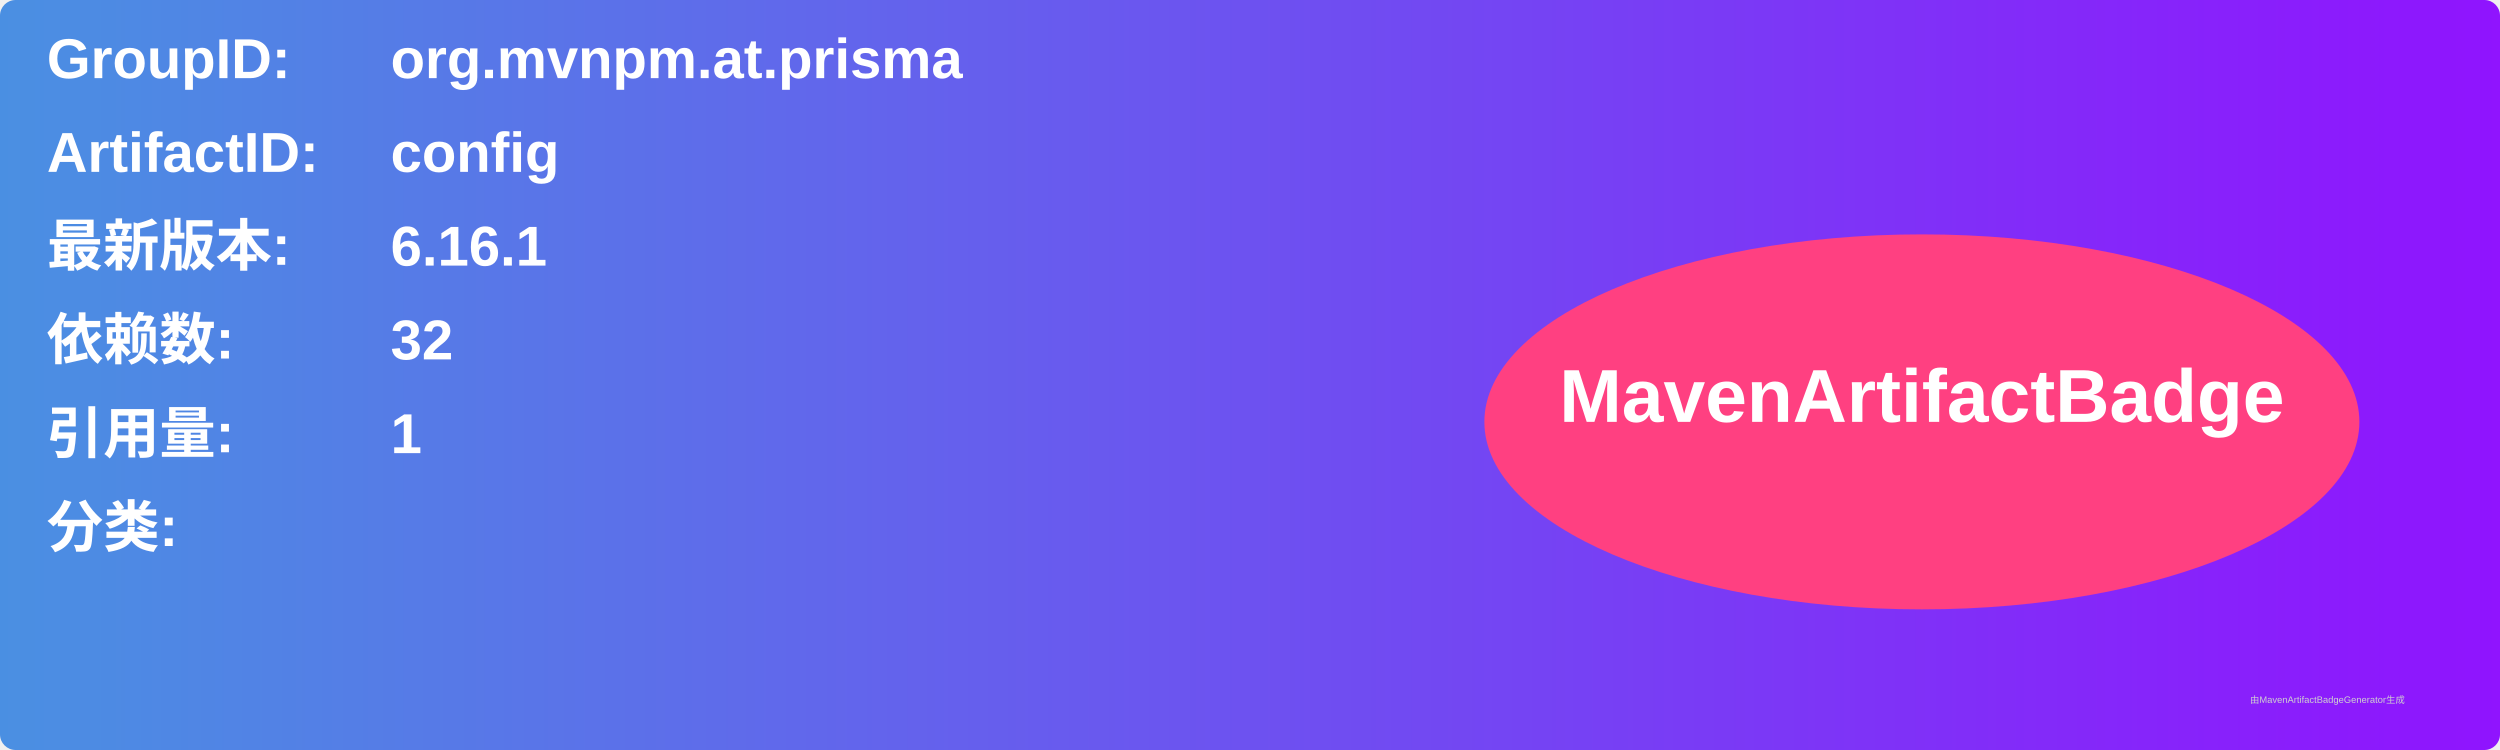
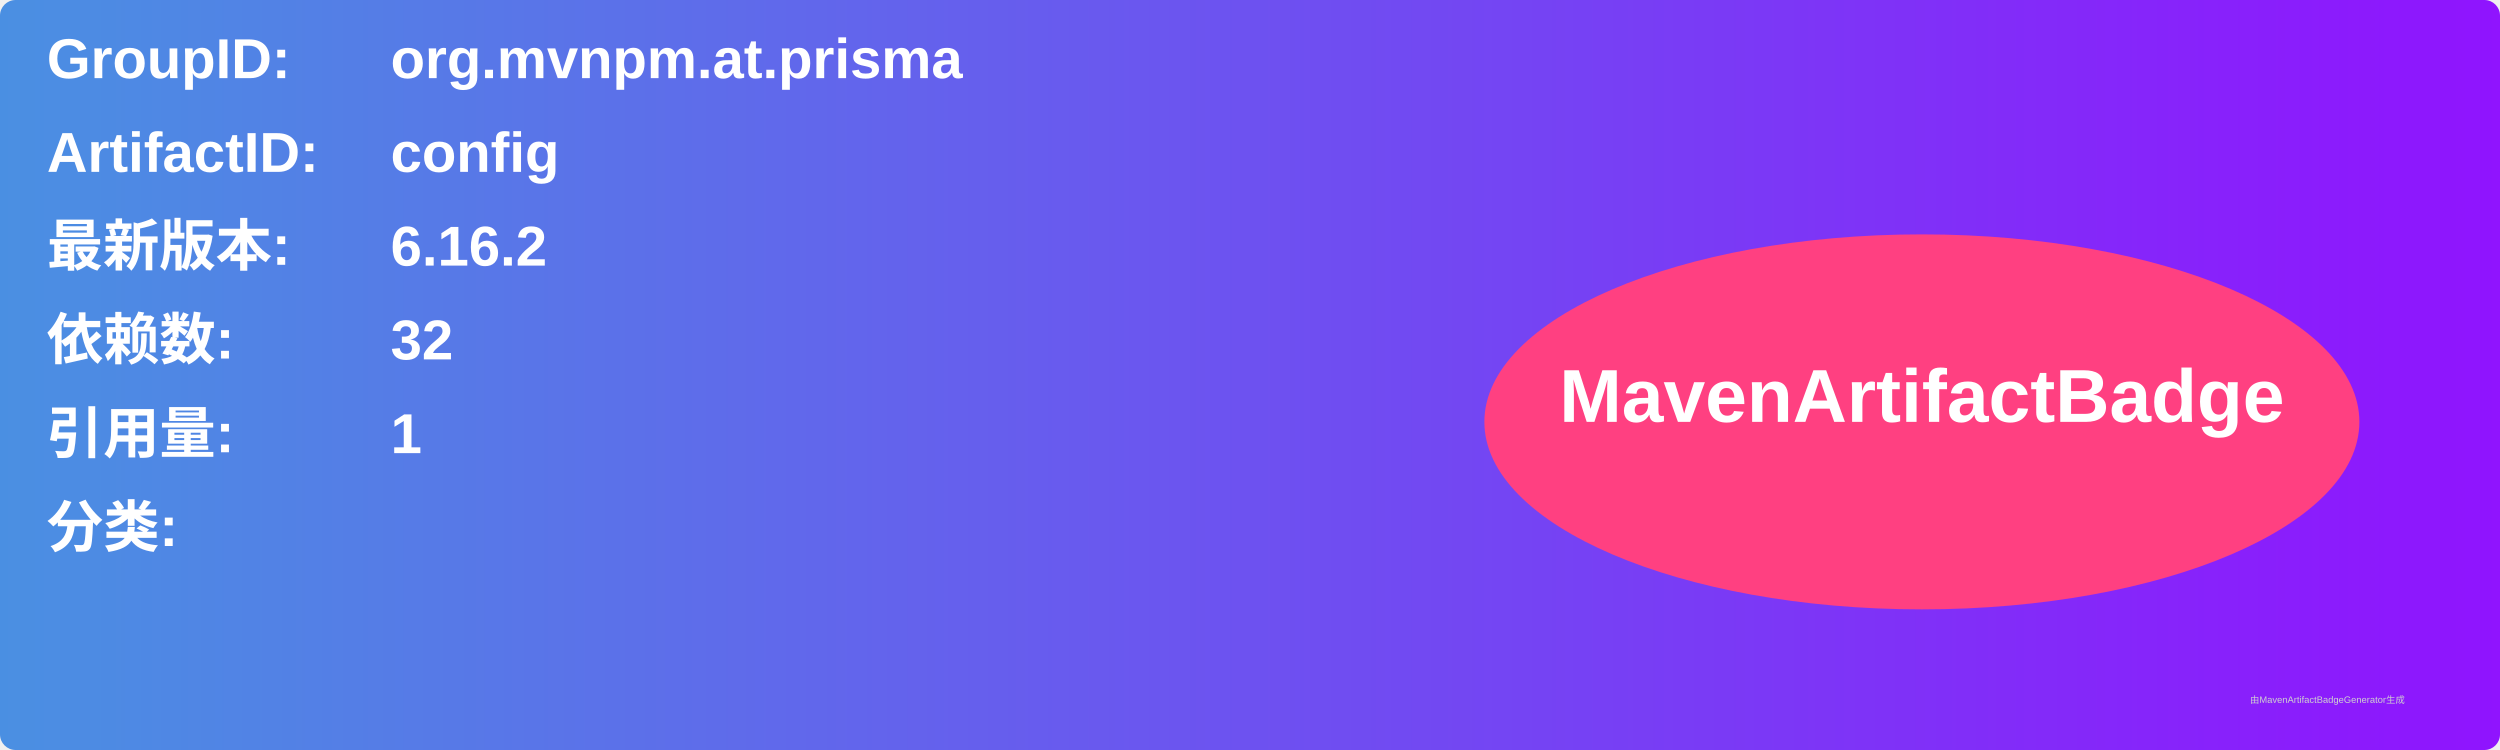
<svg xmlns="http://www.w3.org/2000/svg" width="800" height="240" viewBox="0 0 800 240">
  <linearGradient id="grad" x1="0%" y1="0%" x2="100%" y2="0%">
    <stop offset="0%" stop-color="#4a90e2" />
    <stop offset="100%" stop-color="#9013fe" />
  </linearGradient>
  <rect width="100%" height="100%" rx="5" ry="5" fill="url(#grad)" />
  <g transform="translate(15, 15)">
    <text x="0" y="10" font-family="Arial" font-size="18" fill="white" font-weight="bold" width="260">GroupID:</text>
    <text x="110" y="10" font-family="Arial" font-size="18" fill="white" font-weight="bold" width="460">org.mvnpm.at.prisma</text>
    <text x="0" y="40" font-family="Arial" font-size="18" fill="white" font-weight="bold" width="260">ArtifactID:</text>
    <text x="110" y="40" font-family="Arial" font-size="18" fill="white" font-weight="bold" width="460">config</text>
    <text x="0" y="70" font-family="Arial" font-size="18" fill="white" font-weight="bold">最新版本:</text>
    <text x="110" y="70" font-family="Arial" font-size="18" fill="white" font-weight="bold">
-       <tspan font-weight="bold">6.16.1</tspan>
+       <tspan font-weight="bold">6.16.2</tspan>
    </text>
    <text x="0" y="100" font-family="Arial" font-size="18" fill="white" font-weight="bold">依赖数: </text>
    <text x="110" y="100" font-family="Arial" font-size="18" fill="white">
      <tspan font-weight="bold">32</tspan>
    </text>
    <text x="0" y="130" font-family="Arial" font-size="18" fill="white" font-weight="bold">引用量: </text>
    <text x="110" y="130" font-family="Arial" font-size="18" fill="white">
      <tspan font-weight="bold">1</tspan>
    </text>
    <text x="0" y="160" font-family="Arial" font-size="18" fill="white" font-weight="bold">分类:</text>
    <text x="10" y="190" font-family="Arial" font-size="10" fill="white">
      <tspan font-weight="bold" />
    </text>
    <ellipse cx="600" cy="120" rx="140" ry="60" fill="#ff4081" />
    <text x="600" y="120" text-anchor="middle" font-family="Arial" font-size="24" fill="white" font-weight="bold">MavenArtifactBadge</text>
  </g>
  <text x="720" y="225" font-family="Arial" font-size="3" fill="#d0d0d0">由MavenArtifactBadgeGenerator生成</text>
</svg>
